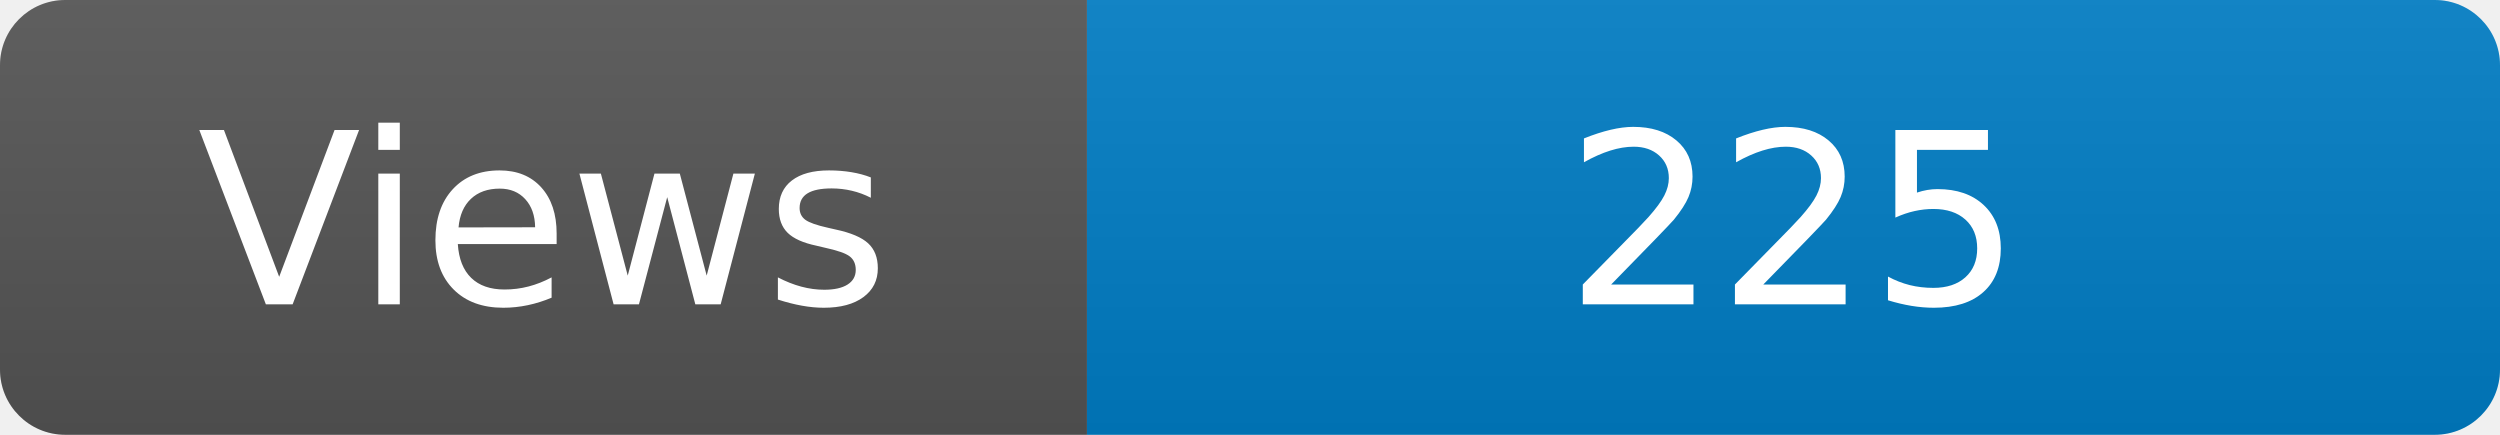
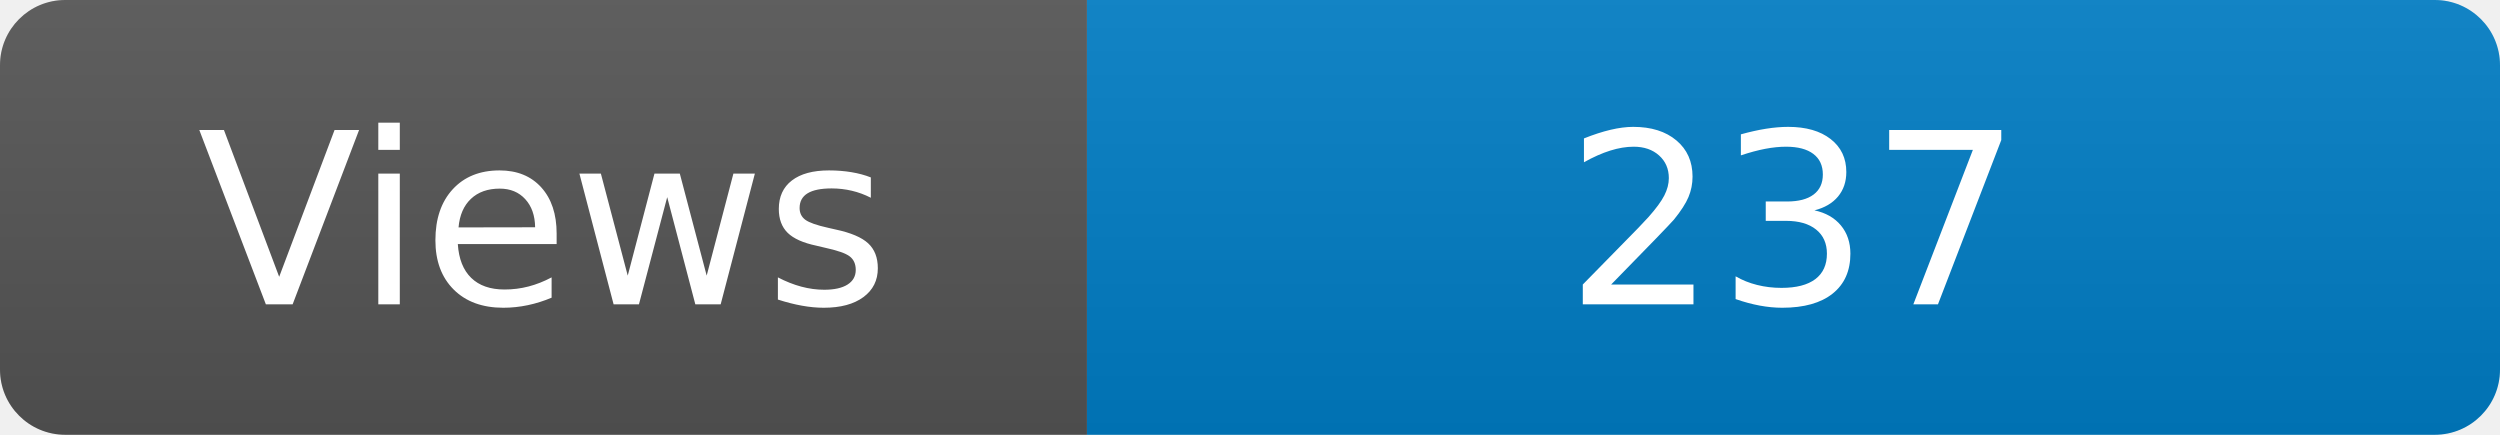
<svg xmlns="http://www.w3.org/2000/svg" width="115" height="20" role="img" aria-label="Maintained?: yes">
  <linearGradient id="s" x2="0" y2="100%">
    <stop offset="0" stop-color="#bbb" stop-opacity=".1" />
    <stop offset="1" stop-opacity=".1" />
  </linearGradient>
  <clipPath id="r">
    <rect width="115" height="20" rx="3" fill="#fff" />
  </clipPath>
  <g clip-path="url(#r)">
    <rect width="50" height="20" fill="#555" />
    <rect x="50" width="160" height="20" fill="#007ec6" />
    <rect width="115" height="20" fill="url(#s)" />
  </g>
  <g fill="#fff" text-anchor="middle" font-family="Verdana,Geneva,DejaVu Sans,sans-serif" font-size="110">
    <text x="250" y="140" transform="scale(.1)" fill="#fff">Views</text>
-     <text x="825" y="140" transform="scale(.1)" fill="#fff">225</text>
+     <text x="825" y="140" transform="scale(.1)" fill="#fff">237</text>
  </g>
</svg>
